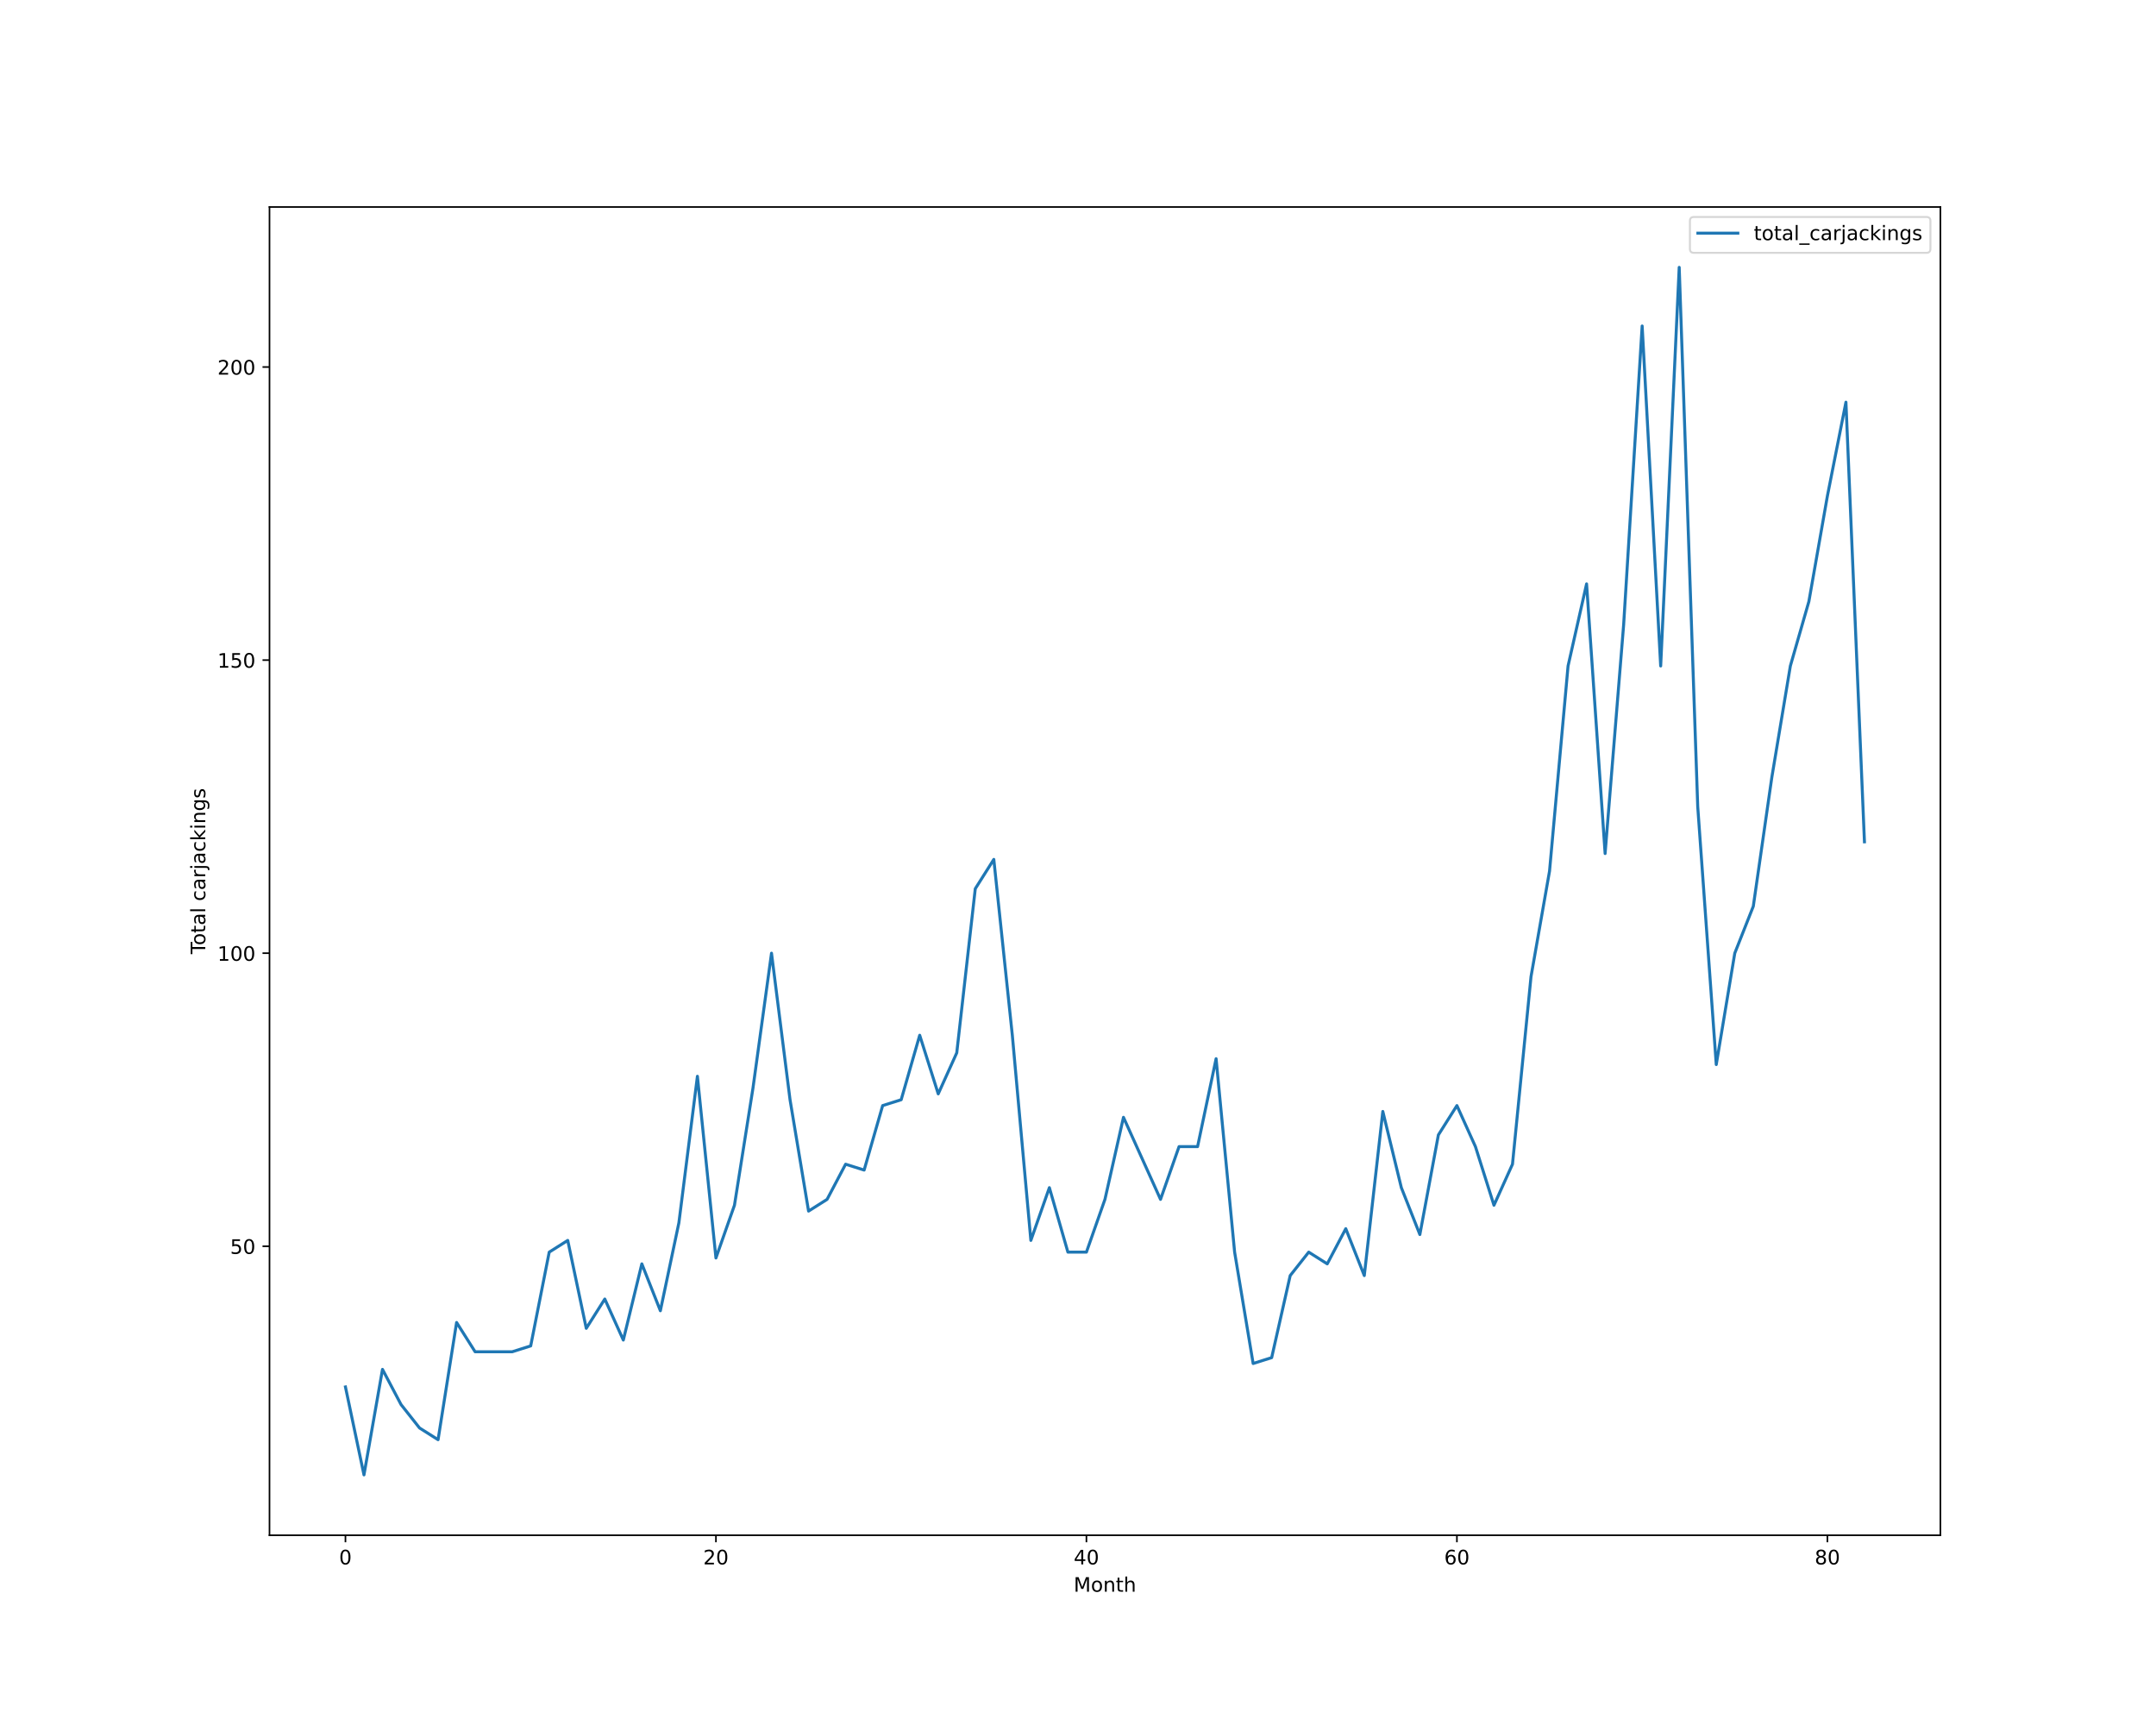
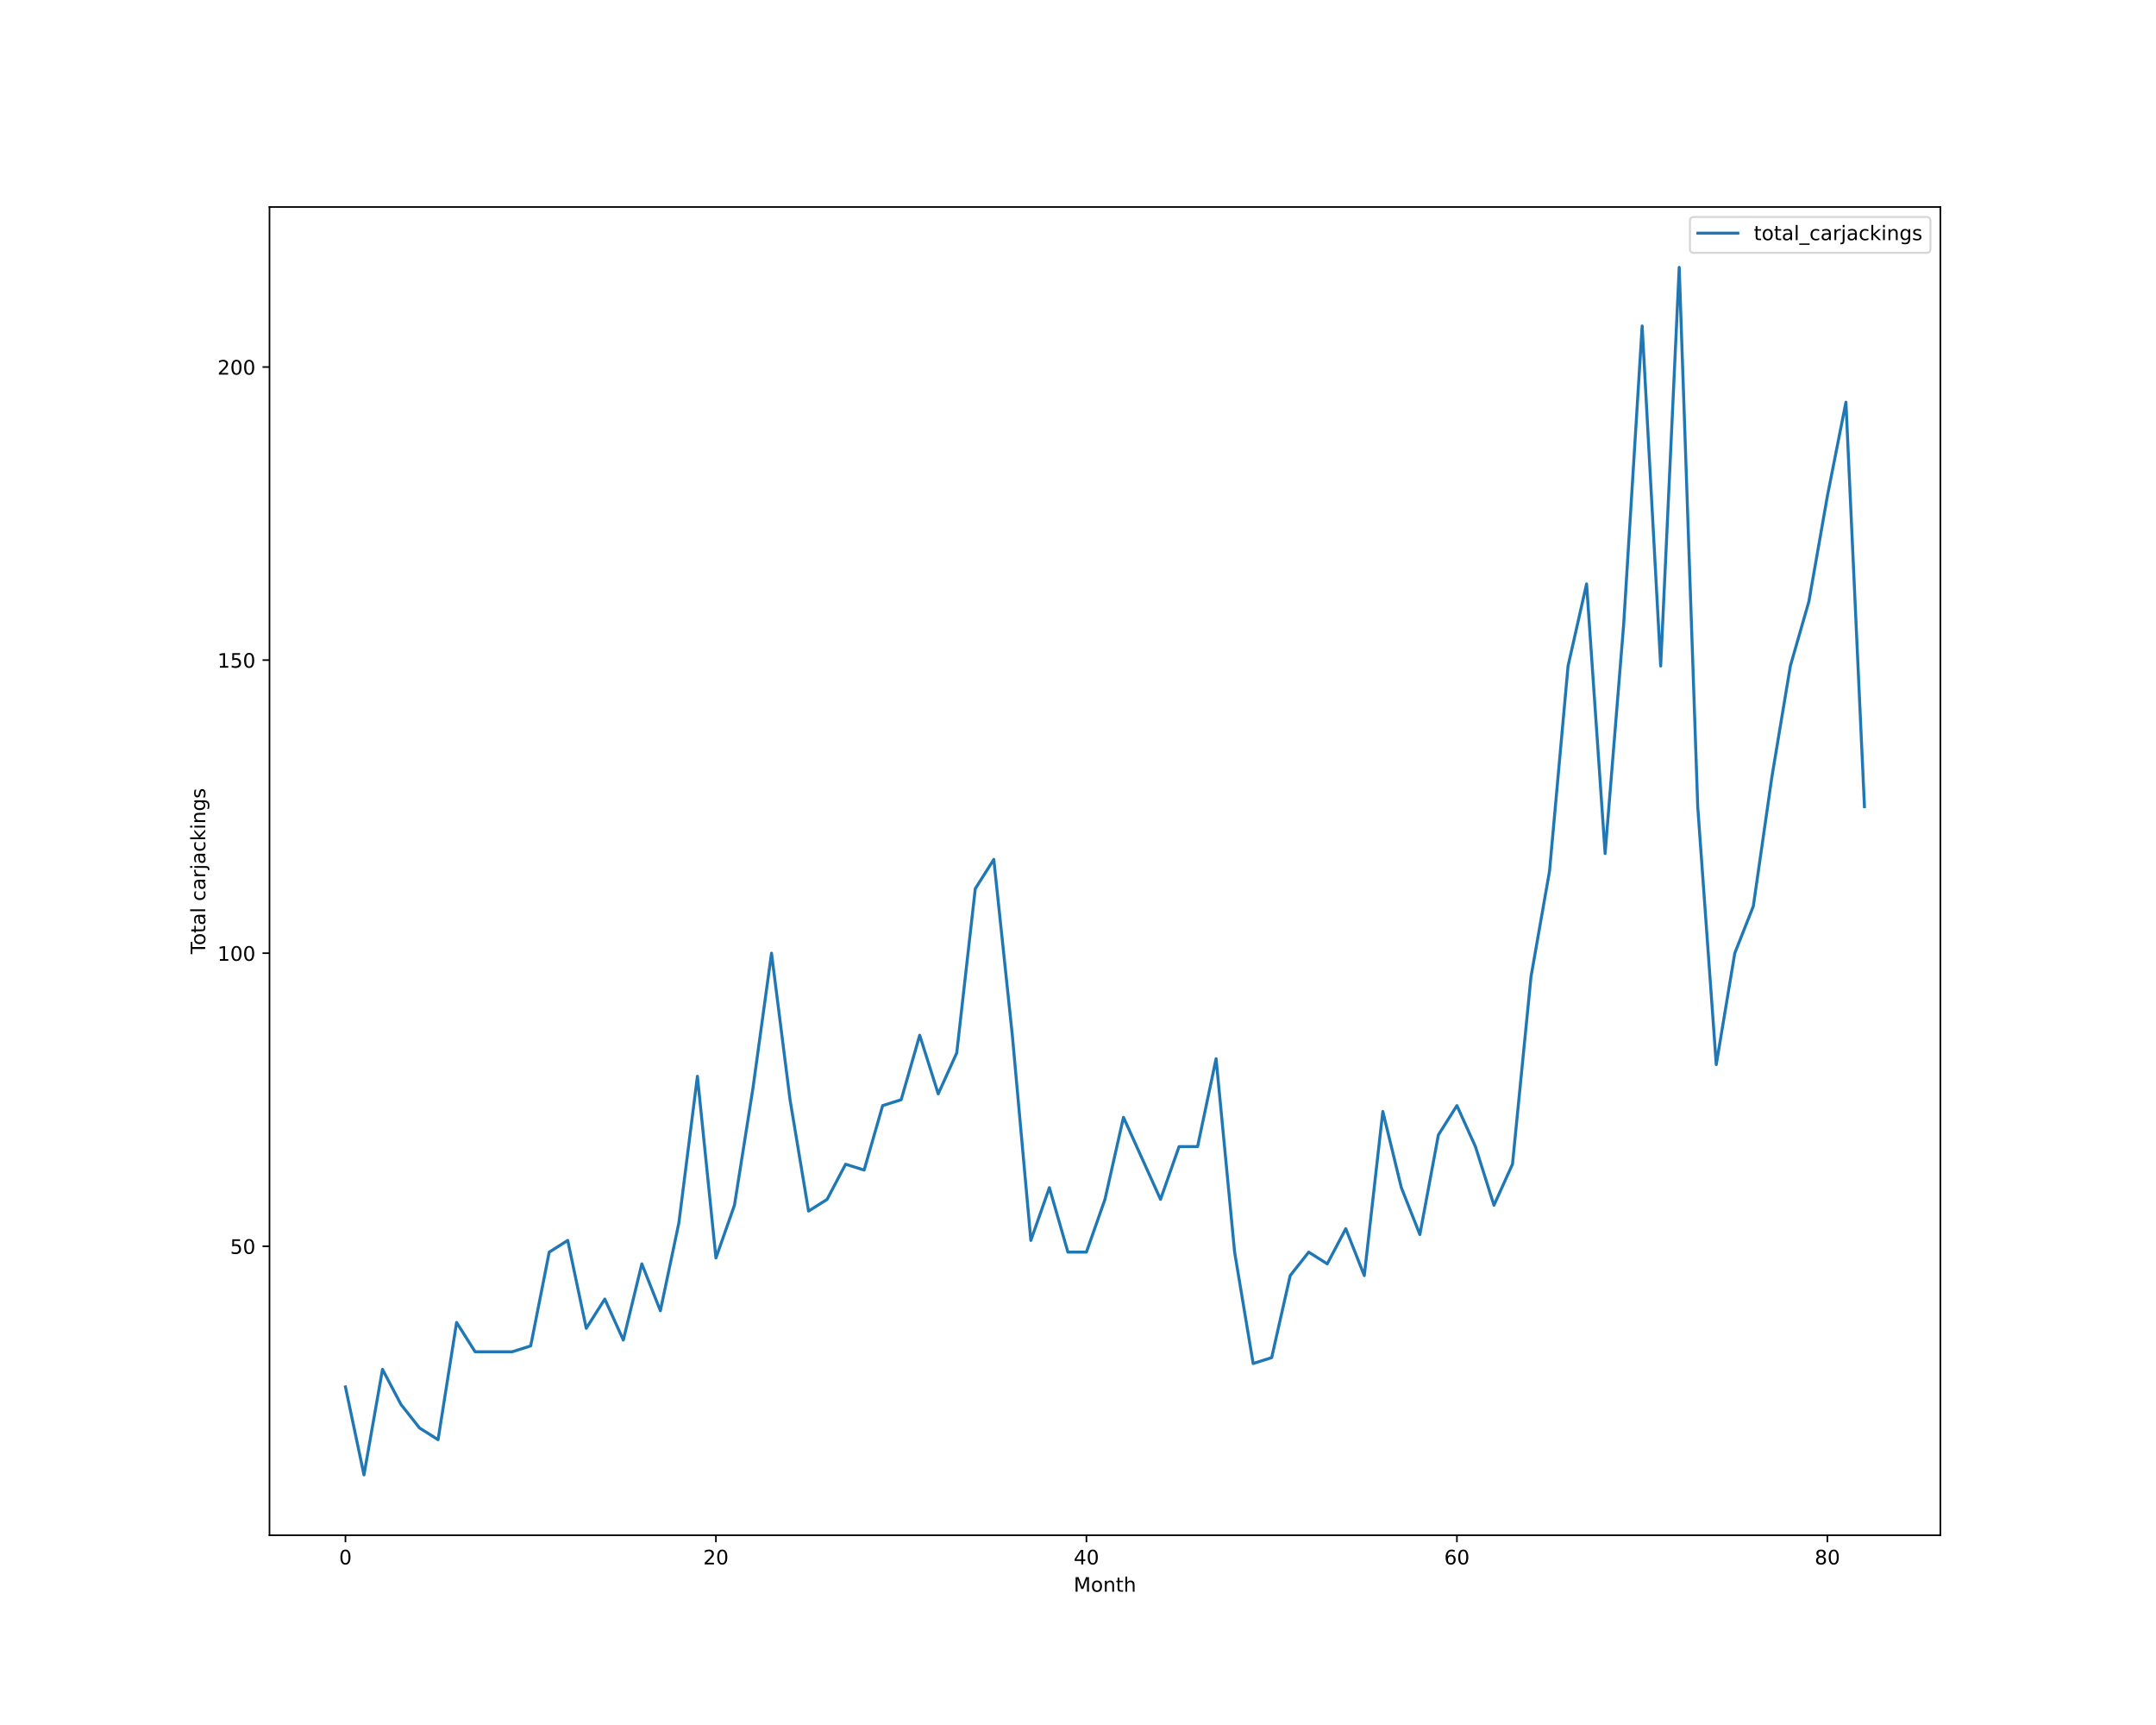
<svg xmlns="http://www.w3.org/2000/svg" xmlns:xlink="http://www.w3.org/1999/xlink" height="864pt" version="1.1" viewBox="0 0 1080 864" width="1080pt">
  <defs>
    <style type="text/css">*{stroke-linecap:butt;stroke-linejoin:round;}</style>
  </defs>
  <g id="figure_1">
    <g id="patch_1">
      <path d="M 0 864  L 1080 864  L 1080 0  L 0 0  z " style="fill:#ffffff;" />
    </g>
    <g id="axes_1">
      <g id="patch_2">
        <path d="M 135 768.96  L 972 768.96  L 972 103.68  L 135 103.68  z " style="fill:#ffffff;" />
      </g>
      <g id="matplotlib.axis_1">
        <g id="xtick_1">
          <g id="line2d_1">
            <defs>
-               <path d="M 0 0  L 0 3.5  " id="m1b22a14ace" style="stroke:#000000;stroke-width:0.8;" />
-             </defs>
-             <g>
-               <use style="stroke:#000000;stroke-width:0.8;" x="173.045" xlink:href="#m1b22a14ace" y="768.96" />
+               <path d="M 0 0  L 0 3.5  " id="m344380e49f" style="stroke:#000000;stroke-width:0.8;" />
+             </defs>
+             <g>
+               <use style="stroke:#000000;stroke-width:0.8;" x="173.045" xlink:href="#m344380e49f" y="768.96" />
            </g>
          </g>
          <g id="text_1">
            <g transform="translate(169.8642 783.5584)scale(0.1 -0.1)">
              <defs>
                <path d="M 2034 4250  Q 1547 4250 1301 3770  Q 1056 3291 1056 2328  Q 1056 1369 1301 889  Q 1547 409 2034 409  Q 2525 409 2770 889  Q 3016 1369 3016 2328  Q 3016 3291 2770 3770  Q 2525 4250 2034 4250  z M 2034 4750  Q 2819 4750 3233 4129  Q 3647 3509 3647 2328  Q 3647 1150 3233 529  Q 2819 -91 2034 -91  Q 1250 -91 836 529  Q 422 1150 422 2328  Q 422 3509 836 4129  Q 1250 4750 2034 4750  z " id="DejaVuSans-30" transform="scale(0.015625)" />
              </defs>
              <use xlink:href="#DejaVuSans-30" />
            </g>
          </g>
        </g>
        <g id="xtick_2">
          <g id="line2d_2">
            <g>
-               <use style="stroke:#000000;stroke-width:0.8;" x="358.633" xlink:href="#m1b22a14ace" y="768.96" />
+               <use style="stroke:#000000;stroke-width:0.8;" x="358.633" xlink:href="#m344380e49f" y="768.96" />
            </g>
          </g>
          <g id="text_2">
            <g transform="translate(352.2705 783.5584)scale(0.1 -0.1)">
              <defs>
                <path d="M 1228 531  L 3431 531  L 3431 0  L 469 0  L 469 531  Q 828 903 1448 1529  Q 2069 2156 2228 2338  Q 2531 2678 2651 2914  Q 2772 3150 2772 3378  Q 2772 3750 2511 3984  Q 2250 4219 1831 4219  Q 1534 4219 1204 4116  Q 875 4013 500 3803  L 500 4441  Q 881 4594 1212 4672  Q 1544 4750 1819 4750  Q 2544 4750 2975 4387  Q 3406 4025 3406 3419  Q 3406 3131 3298 2873  Q 3191 2616 2906 2266  Q 2828 2175 2409 1742  Q 1991 1309 1228 531  z " id="DejaVuSans-32" transform="scale(0.015625)" />
              </defs>
              <use xlink:href="#DejaVuSans-32" />
              <use x="63.623" xlink:href="#DejaVuSans-30" />
            </g>
          </g>
        </g>
        <g id="xtick_3">
          <g id="line2d_3">
            <g>
-               <use style="stroke:#000000;stroke-width:0.8;" x="544.221" xlink:href="#m1b22a14ace" y="768.96" />
+               <use style="stroke:#000000;stroke-width:0.8;" x="544.221" xlink:href="#m344380e49f" y="768.96" />
            </g>
          </g>
          <g id="text_3">
            <g transform="translate(537.8581 783.5584)scale(0.1 -0.1)">
              <defs>
                <path d="M 2419 4116  L 825 1625  L 2419 1625  L 2419 4116  z M 2253 4666  L 3047 4666  L 3047 1625  L 3713 1625  L 3713 1100  L 3047 1100  L 3047 0  L 2419 0  L 2419 1100  L 313 1100  L 313 1709  L 2253 4666  z " id="DejaVuSans-34" transform="scale(0.015625)" />
              </defs>
              <use xlink:href="#DejaVuSans-34" />
              <use x="63.623" xlink:href="#DejaVuSans-30" />
            </g>
          </g>
        </g>
        <g id="xtick_4">
          <g id="line2d_4">
            <g>
-               <use style="stroke:#000000;stroke-width:0.8;" x="729.808" xlink:href="#m1b22a14ace" y="768.96" />
+               <use style="stroke:#000000;stroke-width:0.8;" x="729.808" xlink:href="#m344380e49f" y="768.96" />
            </g>
          </g>
          <g id="text_4">
            <g transform="translate(723.4457 783.5584)scale(0.1 -0.1)">
              <defs>
                <path d="M 2113 2584  Q 1688 2584 1439 2293  Q 1191 2003 1191 1497  Q 1191 994 1439 701  Q 1688 409 2113 409  Q 2538 409 2786 701  Q 3034 994 3034 1497  Q 3034 2003 2786 2293  Q 2538 2584 2113 2584  z M 3366 4563  L 3366 3988  Q 3128 4100 2886 4159  Q 2644 4219 2406 4219  Q 1781 4219 1451 3797  Q 1122 3375 1075 2522  Q 1259 2794 1537 2939  Q 1816 3084 2150 3084  Q 2853 3084 3261 2657  Q 3669 2231 3669 1497  Q 3669 778 3244 343  Q 2819 -91 2113 -91  Q 1303 -91 875 529  Q 447 1150 447 2328  Q 447 3434 972 4092  Q 1497 4750 2381 4750  Q 2619 4750 2861 4703  Q 3103 4656 3366 4563  z " id="DejaVuSans-36" transform="scale(0.015625)" />
              </defs>
              <use xlink:href="#DejaVuSans-36" />
              <use x="63.623" xlink:href="#DejaVuSans-30" />
            </g>
          </g>
        </g>
        <g id="xtick_5">
          <g id="line2d_5">
            <g>
-               <use style="stroke:#000000;stroke-width:0.8;" x="915.396" xlink:href="#m1b22a14ace" y="768.96" />
+               <use style="stroke:#000000;stroke-width:0.8;" x="915.396" xlink:href="#m344380e49f" y="768.96" />
            </g>
          </g>
          <g id="text_5">
            <g transform="translate(909.0333 783.5584)scale(0.1 -0.1)">
              <defs>
                <path d="M 2034 2216  Q 1584 2216 1326 1975  Q 1069 1734 1069 1313  Q 1069 891 1326 650  Q 1584 409 2034 409  Q 2484 409 2743 651  Q 3003 894 3003 1313  Q 3003 1734 2745 1975  Q 2488 2216 2034 2216  z M 1403 2484  Q 997 2584 770 2862  Q 544 3141 544 3541  Q 544 4100 942 4425  Q 1341 4750 2034 4750  Q 2731 4750 3128 4425  Q 3525 4100 3525 3541  Q 3525 3141 3298 2862  Q 3072 2584 2669 2484  Q 3125 2378 3379 2068  Q 3634 1759 3634 1313  Q 3634 634 3220 271  Q 2806 -91 2034 -91  Q 1263 -91 848 271  Q 434 634 434 1313  Q 434 1759 690 2068  Q 947 2378 1403 2484  z M 1172 3481  Q 1172 3119 1398 2916  Q 1625 2713 2034 2713  Q 2441 2713 2670 2916  Q 2900 3119 2900 3481  Q 2900 3844 2670 4047  Q 2441 4250 2034 4250  Q 1625 4250 1398 4047  Q 1172 3844 1172 3481  z " id="DejaVuSans-38" transform="scale(0.015625)" />
              </defs>
              <use xlink:href="#DejaVuSans-38" />
              <use x="63.623" xlink:href="#DejaVuSans-30" />
            </g>
          </g>
        </g>
        <g id="text_6">
          <g transform="translate(537.8289 797.2366)scale(0.1 -0.1)">
            <defs>
              <path d="M 628 4666  L 1569 4666  L 2759 1491  L 3956 4666  L 4897 4666  L 4897 0  L 4281 0  L 4281 4097  L 3078 897  L 2444 897  L 1241 4097  L 1241 0  L 628 0  L 628 4666  z " id="DejaVuSans-4d" transform="scale(0.015625)" />
              <path d="M 1959 3097  Q 1497 3097 1228 2736  Q 959 2375 959 1747  Q 959 1119 1226 758  Q 1494 397 1959 397  Q 2419 397 2687 759  Q 2956 1122 2956 1747  Q 2956 2369 2687 2733  Q 2419 3097 1959 3097  z M 1959 3584  Q 2709 3584 3137 3096  Q 3566 2609 3566 1747  Q 3566 888 3137 398  Q 2709 -91 1959 -91  Q 1206 -91 779 398  Q 353 888 353 1747  Q 353 2609 779 3096  Q 1206 3584 1959 3584  z " id="DejaVuSans-6f" transform="scale(0.015625)" />
              <path d="M 3513 2113  L 3513 0  L 2938 0  L 2938 2094  Q 2938 2591 2744 2837  Q 2550 3084 2163 3084  Q 1697 3084 1428 2787  Q 1159 2491 1159 1978  L 1159 0  L 581 0  L 581 3500  L 1159 3500  L 1159 2956  Q 1366 3272 1645 3428  Q 1925 3584 2291 3584  Q 2894 3584 3203 3211  Q 3513 2838 3513 2113  z " id="DejaVuSans-6e" transform="scale(0.015625)" />
              <path d="M 1172 4494  L 1172 3500  L 2356 3500  L 2356 3053  L 1172 3053  L 1172 1153  Q 1172 725 1289 603  Q 1406 481 1766 481  L 2356 481  L 2356 0  L 1766 0  Q 1100 0 847 248  Q 594 497 594 1153  L 594 3053  L 172 3053  L 172 3500  L 594 3500  L 594 4494  L 1172 4494  z " id="DejaVuSans-74" transform="scale(0.015625)" />
              <path d="M 3513 2113  L 3513 0  L 2938 0  L 2938 2094  Q 2938 2591 2744 2837  Q 2550 3084 2163 3084  Q 1697 3084 1428 2787  Q 1159 2491 1159 1978  L 1159 0  L 581 0  L 581 4863  L 1159 4863  L 1159 2956  Q 1366 3272 1645 3428  Q 1925 3584 2291 3584  Q 2894 3584 3203 3211  Q 3513 2838 3513 2113  z " id="DejaVuSans-68" transform="scale(0.015625)" />
            </defs>
            <use xlink:href="#DejaVuSans-4d" />
            <use x="86.279" xlink:href="#DejaVuSans-6f" />
            <use x="147.461" xlink:href="#DejaVuSans-6e" />
            <use x="210.84" xlink:href="#DejaVuSans-74" />
            <use x="250.049" xlink:href="#DejaVuSans-68" />
          </g>
        </g>
      </g>
      <g id="matplotlib.axis_2">
        <g id="ytick_1">
          <g id="line2d_6">
            <defs>
-               <path d="M 0 0  L -3.5 0  " id="md3fad1db11" style="stroke:#000000;stroke-width:0.8;" />
-             </defs>
-             <g>
-               <use style="stroke:#000000;stroke-width:0.8;" x="135" xlink:href="#md3fad1db11" y="624.219" />
+               <path d="M 0 0  L -3.5 0  " id="m10b3eb7838" style="stroke:#000000;stroke-width:0.8;" />
+             </defs>
+             <g>
+               <use style="stroke:#000000;stroke-width:0.8;" x="135" xlink:href="#m10b3eb7838" y="624.219" />
            </g>
          </g>
          <g id="text_7">
            <g transform="translate(115.275 628.0182)scale(0.1 -0.1)">
              <defs>
                <path d="M 691 4666  L 3169 4666  L 3169 4134  L 1269 4134  L 1269 2991  Q 1406 3038 1543 3061  Q 1681 3084 1819 3084  Q 2600 3084 3056 2656  Q 3513 2228 3513 1497  Q 3513 744 3044 326  Q 2575 -91 1722 -91  Q 1428 -91 1123 -41  Q 819 9 494 109  L 494 744  Q 775 591 1075 516  Q 1375 441 1709 441  Q 2250 441 2565 725  Q 2881 1009 2881 1497  Q 2881 1984 2565 2268  Q 2250 2553 1709 2553  Q 1456 2553 1204 2497  Q 953 2441 691 2322  L 691 4666  z " id="DejaVuSans-35" transform="scale(0.015625)" />
              </defs>
              <use xlink:href="#DejaVuSans-35" />
              <use x="63.623" xlink:href="#DejaVuSans-30" />
            </g>
          </g>
        </g>
        <g id="ytick_2">
          <g id="line2d_7">
            <g>
-               <use style="stroke:#000000;stroke-width:0.8;" x="135" xlink:href="#md3fad1db11" y="477.423" />
+               <use style="stroke:#000000;stroke-width:0.8;" x="135" xlink:href="#m10b3eb7838" y="477.423" />
            </g>
          </g>
          <g id="text_8">
            <g transform="translate(108.9125 481.2221)scale(0.1 -0.1)">
              <defs>
                <path d="M 794 531  L 1825 531  L 1825 4091  L 703 3866  L 703 4441  L 1819 4666  L 2450 4666  L 2450 531  L 3481 531  L 3481 0  L 794 0  L 794 531  z " id="DejaVuSans-31" transform="scale(0.015625)" />
              </defs>
              <use xlink:href="#DejaVuSans-31" />
              <use x="63.623" xlink:href="#DejaVuSans-30" />
              <use x="127.246" xlink:href="#DejaVuSans-30" />
            </g>
          </g>
        </g>
        <g id="ytick_3">
          <g id="line2d_8">
            <g>
-               <use style="stroke:#000000;stroke-width:0.8;" x="135" xlink:href="#md3fad1db11" y="330.627" />
+               <use style="stroke:#000000;stroke-width:0.8;" x="135" xlink:href="#m10b3eb7838" y="330.627" />
            </g>
          </g>
          <g id="text_9">
            <g transform="translate(108.9125 334.426)scale(0.1 -0.1)">
              <use xlink:href="#DejaVuSans-31" />
              <use x="63.623" xlink:href="#DejaVuSans-35" />
              <use x="127.246" xlink:href="#DejaVuSans-30" />
            </g>
          </g>
        </g>
        <g id="ytick_4">
          <g id="line2d_9">
            <g>
-               <use style="stroke:#000000;stroke-width:0.8;" x="135" xlink:href="#md3fad1db11" y="183.831" />
+               <use style="stroke:#000000;stroke-width:0.8;" x="135" xlink:href="#m10b3eb7838" y="183.831" />
            </g>
          </g>
          <g id="text_10">
            <g transform="translate(108.9125 187.6299)scale(0.1 -0.1)">
              <use xlink:href="#DejaVuSans-32" />
              <use x="63.623" xlink:href="#DejaVuSans-30" />
              <use x="127.246" xlink:href="#DejaVuSans-30" />
            </g>
          </g>
        </g>
        <g id="text_11">
          <g transform="translate(102.8328 477.8888)rotate(-90)scale(0.1 -0.1)">
            <defs>
              <path d="M -19 4666  L 3928 4666  L 3928 4134  L 2272 4134  L 2272 0  L 1638 0  L 1638 4134  L -19 4134  L -19 4666  z " id="DejaVuSans-54" transform="scale(0.015625)" />
              <path d="M 2194 1759  Q 1497 1759 1228 1600  Q 959 1441 959 1056  Q 959 750 1161 570  Q 1363 391 1709 391  Q 2188 391 2477 730  Q 2766 1069 2766 1631  L 2766 1759  L 2194 1759  z M 3341 1997  L 3341 0  L 2766 0  L 2766 531  Q 2569 213 2275 61  Q 1981 -91 1556 -91  Q 1019 -91 701 211  Q 384 513 384 1019  Q 384 1609 779 1909  Q 1175 2209 1959 2209  L 2766 2209  L 2766 2266  Q 2766 2663 2505 2880  Q 2244 3097 1772 3097  Q 1472 3097 1187 3025  Q 903 2953 641 2809  L 641 3341  Q 956 3463 1253 3523  Q 1550 3584 1831 3584  Q 2591 3584 2966 3190  Q 3341 2797 3341 1997  z " id="DejaVuSans-61" transform="scale(0.015625)" />
              <path d="M 603 4863  L 1178 4863  L 1178 0  L 603 0  L 603 4863  z " id="DejaVuSans-6c" transform="scale(0.015625)" />
              <path id="DejaVuSans-20" transform="scale(0.015625)" />
              <path d="M 3122 3366  L 3122 2828  Q 2878 2963 2633 3030  Q 2388 3097 2138 3097  Q 1578 3097 1268 2742  Q 959 2388 959 1747  Q 959 1106 1268 751  Q 1578 397 2138 397  Q 2388 397 2633 464  Q 2878 531 3122 666  L 3122 134  Q 2881 22 2623 -34  Q 2366 -91 2075 -91  Q 1284 -91 818 406  Q 353 903 353 1747  Q 353 2603 823 3093  Q 1294 3584 2113 3584  Q 2378 3584 2631 3529  Q 2884 3475 3122 3366  z " id="DejaVuSans-63" transform="scale(0.015625)" />
              <path d="M 2631 2963  Q 2534 3019 2420 3045  Q 2306 3072 2169 3072  Q 1681 3072 1420 2755  Q 1159 2438 1159 1844  L 1159 0  L 581 0  L 581 3500  L 1159 3500  L 1159 2956  Q 1341 3275 1631 3429  Q 1922 3584 2338 3584  Q 2397 3584 2469 3576  Q 2541 3569 2628 3553  L 2631 2963  z " id="DejaVuSans-72" transform="scale(0.015625)" />
              <path d="M 603 3500  L 1178 3500  L 1178 -63  Q 1178 -731 923 -1031  Q 669 -1331 103 -1331  L -116 -1331  L -116 -844  L 38 -844  Q 366 -844 484 -692  Q 603 -541 603 -63  L 603 3500  z M 603 4863  L 1178 4863  L 1178 4134  L 603 4134  L 603 4863  z " id="DejaVuSans-6a" transform="scale(0.015625)" />
              <path d="M 581 4863  L 1159 4863  L 1159 1991  L 2875 3500  L 3609 3500  L 1753 1863  L 3688 0  L 2938 0  L 1159 1709  L 1159 0  L 581 0  L 581 4863  z " id="DejaVuSans-6b" transform="scale(0.015625)" />
              <path d="M 603 3500  L 1178 3500  L 1178 0  L 603 0  L 603 3500  z M 603 4863  L 1178 4863  L 1178 4134  L 603 4134  L 603 4863  z " id="DejaVuSans-69" transform="scale(0.015625)" />
              <path d="M 2906 1791  Q 2906 2416 2648 2759  Q 2391 3103 1925 3103  Q 1463 3103 1205 2759  Q 947 2416 947 1791  Q 947 1169 1205 825  Q 1463 481 1925 481  Q 2391 481 2648 825  Q 2906 1169 2906 1791  z M 3481 434  Q 3481 -459 3084 -895  Q 2688 -1331 1869 -1331  Q 1566 -1331 1297 -1286  Q 1028 -1241 775 -1147  L 775 -588  Q 1028 -725 1275 -790  Q 1522 -856 1778 -856  Q 2344 -856 2625 -561  Q 2906 -266 2906 331  L 2906 616  Q 2728 306 2450 153  Q 2172 0 1784 0  Q 1141 0 747 490  Q 353 981 353 1791  Q 353 2603 747 3093  Q 1141 3584 1784 3584  Q 2172 3584 2450 3431  Q 2728 3278 2906 2969  L 2906 3500  L 3481 3500  L 3481 434  z " id="DejaVuSans-67" transform="scale(0.015625)" />
              <path d="M 2834 3397  L 2834 2853  Q 2591 2978 2328 3040  Q 2066 3103 1784 3103  Q 1356 3103 1142 2972  Q 928 2841 928 2578  Q 928 2378 1081 2264  Q 1234 2150 1697 2047  L 1894 2003  Q 2506 1872 2764 1633  Q 3022 1394 3022 966  Q 3022 478 2636 193  Q 2250 -91 1575 -91  Q 1294 -91 989 -36  Q 684 19 347 128  L 347 722  Q 666 556 975 473  Q 1284 391 1588 391  Q 1994 391 2212 530  Q 2431 669 2431 922  Q 2431 1156 2273 1281  Q 2116 1406 1581 1522  L 1381 1569  Q 847 1681 609 1914  Q 372 2147 372 2553  Q 372 3047 722 3315  Q 1072 3584 1716 3584  Q 2034 3584 2315 3537  Q 2597 3491 2834 3397  z " id="DejaVuSans-73" transform="scale(0.015625)" />
            </defs>
            <use xlink:href="#DejaVuSans-54" />
            <use x="44.084" xlink:href="#DejaVuSans-6f" />
            <use x="105.266" xlink:href="#DejaVuSans-74" />
            <use x="144.475" xlink:href="#DejaVuSans-61" />
            <use x="205.754" xlink:href="#DejaVuSans-6c" />
            <use x="233.537" xlink:href="#DejaVuSans-20" />
            <use x="265.324" xlink:href="#DejaVuSans-63" />
            <use x="320.305" xlink:href="#DejaVuSans-61" />
            <use x="381.584" xlink:href="#DejaVuSans-72" />
            <use x="422.697" xlink:href="#DejaVuSans-6a" />
            <use x="450.48" xlink:href="#DejaVuSans-61" />
            <use x="511.76" xlink:href="#DejaVuSans-63" />
            <use x="566.74" xlink:href="#DejaVuSans-6b" />
            <use x="624.65" xlink:href="#DejaVuSans-69" />
            <use x="652.434" xlink:href="#DejaVuSans-6e" />
            <use x="715.812" xlink:href="#DejaVuSans-67" />
            <use x="779.289" xlink:href="#DejaVuSans-73" />
          </g>
        </g>
      </g>
      <g id="line2d_10">
-         <path clip-path="url(#pe97b3be808)" d="M 173.045 694.681  L 182.325 738.72  L 191.604 685.873  L 200.884 703.489  L 210.163 715.233  L 219.442 721.104  L 228.722 662.386  L 238.001 677.066  L 247.28 677.066  L 256.56 677.066  L 265.839 674.13  L 275.119 627.155  L 284.398 621.283  L 293.677 665.322  L 302.957 650.642  L 312.236 671.194  L 321.516 633.027  L 330.795 656.514  L 340.074 612.475  L 349.354 539.077  L 358.633 630.091  L 367.912 603.668  L 377.192 544.949  L 386.471 477.423  L 395.751 550.821  L 405.03 606.603  L 414.309 600.732  L 423.589 583.116  L 432.868 586.052  L 442.147 553.757  L 451.427 550.821  L 460.706 518.526  L 469.986 547.885  L 479.265 527.334  L 488.544 445.128  L 497.824 430.448  L 507.103 518.526  L 516.382 621.283  L 525.662 594.86  L 534.941 627.155  L 544.221 627.155  L 553.5 600.732  L 562.779 559.629  L 572.059 580.18  L 581.338 600.732  L 590.618 574.308  L 599.897 574.308  L 609.176 530.27  L 618.456 627.155  L 627.735 682.937  L 637.014 680.002  L 646.294 638.899  L 655.573 627.155  L 664.853 633.027  L 674.132 615.411  L 683.411 638.899  L 692.691 556.693  L 701.97 594.86  L 711.249 618.347  L 720.529 568.437  L 729.808 553.757  L 739.088 574.308  L 748.367 603.668  L 757.646 583.116  L 766.926 489.167  L 776.205 436.32  L 785.484 333.563  L 794.764 292.46  L 804.043 427.512  L 813.323 313.011  L 822.602 163.279  L 831.881 333.563  L 841.161 133.92  L 850.44 404.025  L 859.72 533.205  L 868.999 477.423  L 878.278 453.936  L 887.558 389.345  L 896.837 333.563  L 906.116 301.268  L 915.396 248.421  L 924.675 201.446  L 933.955 421.64  " style="fill:none;stroke:#1f77b4;stroke-linecap:square;stroke-width:1.5;" />
+         <path clip-path="url(#p71240283aa)" d="M 173.045 694.681  L 182.325 738.72  L 191.604 685.873  L 200.884 703.489  L 210.163 715.233  L 219.442 721.104  L 228.722 662.386  L 238.001 677.066  L 247.28 677.066  L 256.56 677.066  L 265.839 674.13  L 275.119 627.155  L 284.398 621.283  L 293.677 665.322  L 302.957 650.642  L 312.236 671.194  L 321.516 633.027  L 330.795 656.514  L 340.074 612.475  L 349.354 539.077  L 358.633 630.091  L 367.912 603.668  L 377.192 544.949  L 386.471 477.423  L 395.751 550.821  L 405.03 606.603  L 414.309 600.732  L 423.589 583.116  L 432.868 586.052  L 442.147 553.757  L 451.427 550.821  L 460.706 518.526  L 469.986 547.885  L 479.265 527.334  L 488.544 445.128  L 497.824 430.448  L 507.103 518.526  L 516.382 621.283  L 525.662 594.86  L 534.941 627.155  L 544.221 627.155  L 553.5 600.732  L 562.779 559.629  L 572.059 580.18  L 581.338 600.732  L 590.618 574.308  L 599.897 574.308  L 609.176 530.27  L 618.456 627.155  L 627.735 682.937  L 637.014 680.002  L 646.294 638.899  L 655.573 627.155  L 664.853 633.027  L 674.132 615.411  L 683.411 638.899  L 692.691 556.693  L 701.97 594.86  L 711.249 618.347  L 720.529 568.437  L 729.808 553.757  L 739.088 574.308  L 748.367 603.668  L 757.646 583.116  L 766.926 489.167  L 776.205 436.32  L 785.484 333.563  L 794.764 292.46  L 804.043 427.512  L 813.323 313.011  L 822.602 163.279  L 831.881 333.563  L 841.161 133.92  L 850.44 404.025  L 859.72 533.205  L 868.999 477.423  L 878.278 453.936  L 887.558 389.345  L 896.837 333.563  L 906.116 301.268  L 915.396 248.421  L 924.675 201.446  L 933.955 404.025  " style="fill:none;stroke:#1f77b4;stroke-linecap:square;stroke-width:1.5;" />
      </g>
      <g id="patch_3">
        <path d="M 135 768.96  L 135 103.68  " style="fill:none;stroke:#000000;stroke-linecap:square;stroke-linejoin:miter;stroke-width:0.8;" />
      </g>
      <g id="patch_4">
        <path d="M 972 768.96  L 972 103.68  " style="fill:none;stroke:#000000;stroke-linecap:square;stroke-linejoin:miter;stroke-width:0.8;" />
      </g>
      <g id="patch_5">
        <path d="M 135 768.96  L 972 768.96  " style="fill:none;stroke:#000000;stroke-linecap:square;stroke-linejoin:miter;stroke-width:0.8;" />
      </g>
      <g id="patch_6">
        <path d="M 135 103.68  L 972 103.68  " style="fill:none;stroke:#000000;stroke-linecap:square;stroke-linejoin:miter;stroke-width:0.8;" />
      </g>
      <g id="legend_1">
        <g id="patch_7">
          <path d="M 848.528 126.636  L 965 126.636  Q 967 126.636 967 124.636  L 967 110.68  Q 967 108.68 965 108.68  L 848.528 108.68  Q 846.528 108.68 846.528 110.68  L 846.528 124.636  Q 846.528 126.636 848.528 126.636  z " style="fill:#ffffff;opacity:0.8;stroke:#cccccc;stroke-linejoin:miter;" />
        </g>
        <g id="line2d_11">
          <path d="M 850.528 116.778  L 870.528 116.778  " style="fill:none;stroke:#1f77b4;stroke-linecap:square;stroke-width:1.5;" />
        </g>
        <g id="line2d_12" />
        <g id="text_12">
          <g transform="translate(878.5281 120.2784)scale(0.1 -0.1)">
            <defs>
              <path d="M 3263 -1063  L 3263 -1509  L -63 -1509  L -63 -1063  L 3263 -1063  z " id="DejaVuSans-5f" transform="scale(0.015625)" />
            </defs>
            <use xlink:href="#DejaVuSans-74" />
            <use x="39.209" xlink:href="#DejaVuSans-6f" />
            <use x="100.391" xlink:href="#DejaVuSans-74" />
            <use x="139.6" xlink:href="#DejaVuSans-61" />
            <use x="200.879" xlink:href="#DejaVuSans-6c" />
            <use x="228.662" xlink:href="#DejaVuSans-5f" />
            <use x="278.662" xlink:href="#DejaVuSans-63" />
            <use x="333.643" xlink:href="#DejaVuSans-61" />
            <use x="394.922" xlink:href="#DejaVuSans-72" />
            <use x="436.035" xlink:href="#DejaVuSans-6a" />
            <use x="463.818" xlink:href="#DejaVuSans-61" />
            <use x="525.098" xlink:href="#DejaVuSans-63" />
            <use x="580.078" xlink:href="#DejaVuSans-6b" />
            <use x="637.988" xlink:href="#DejaVuSans-69" />
            <use x="665.771" xlink:href="#DejaVuSans-6e" />
            <use x="729.15" xlink:href="#DejaVuSans-67" />
            <use x="792.627" xlink:href="#DejaVuSans-73" />
          </g>
        </g>
      </g>
    </g>
  </g>
  <defs>
-     <clipPath id="pe97b3be808">
+     <clipPath id="p71240283aa">
      <rect height="665.28" width="837" x="135" y="103.68" />
    </clipPath>
  </defs>
</svg>
